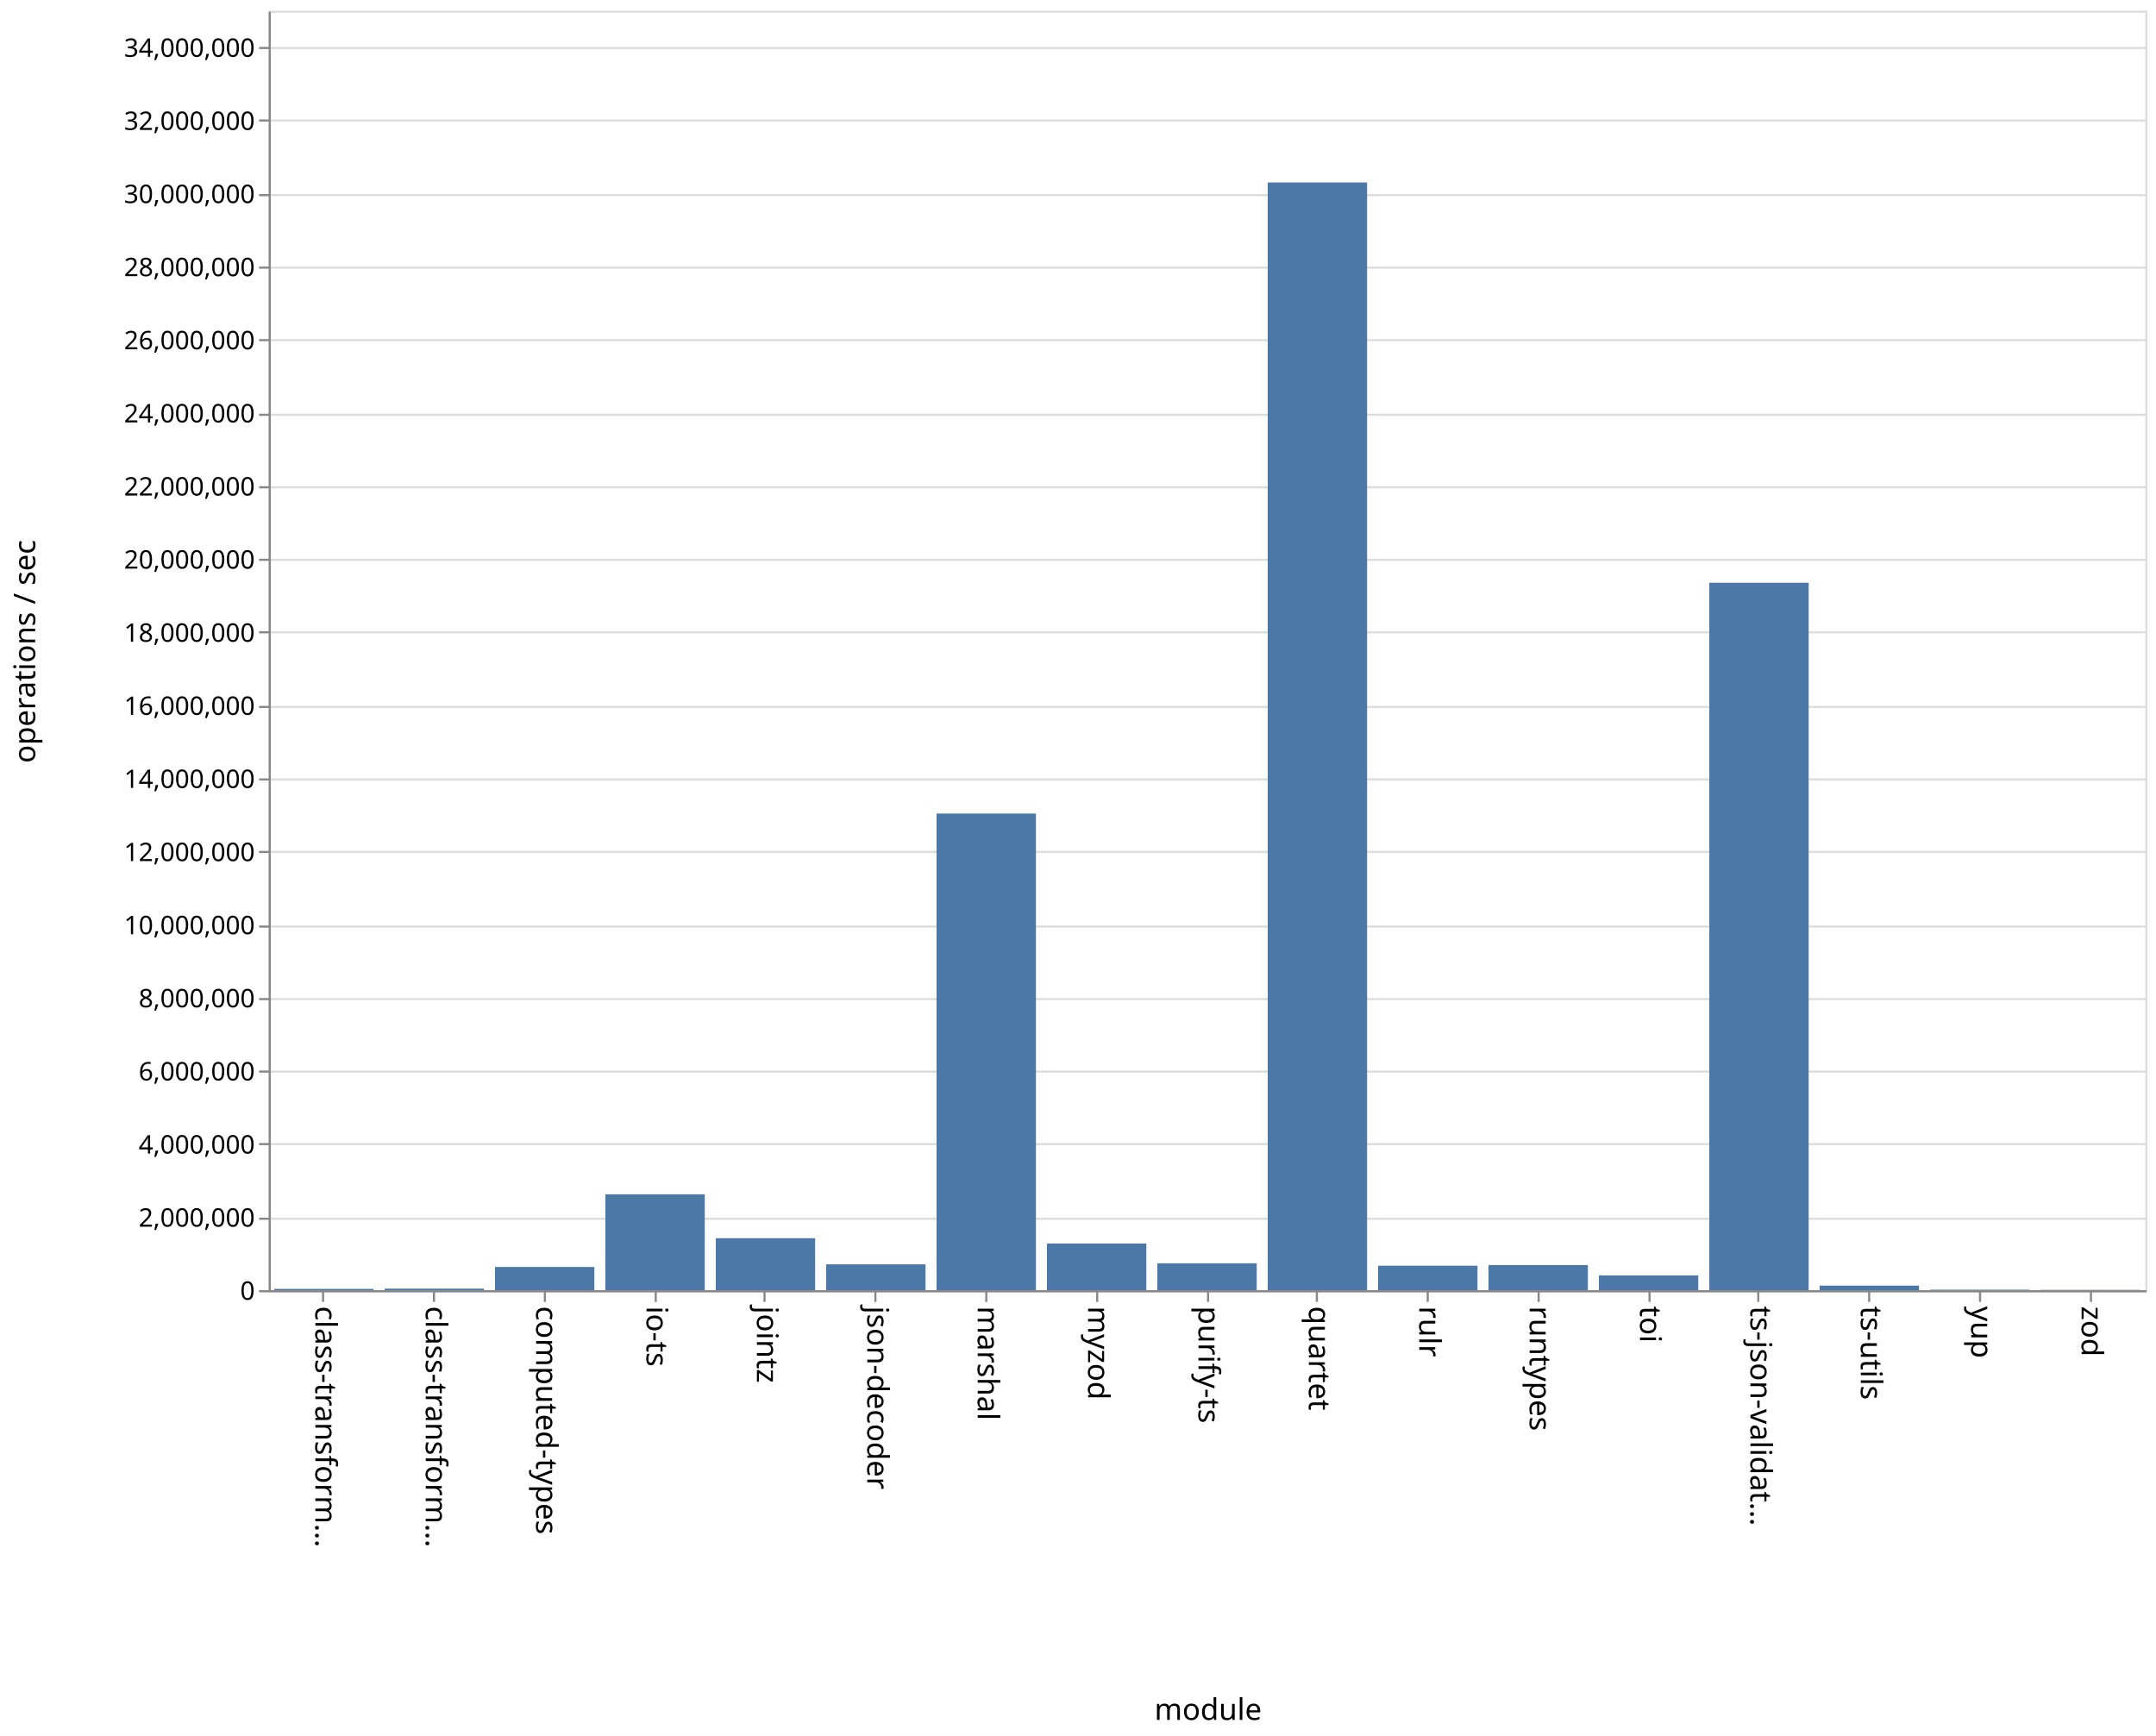
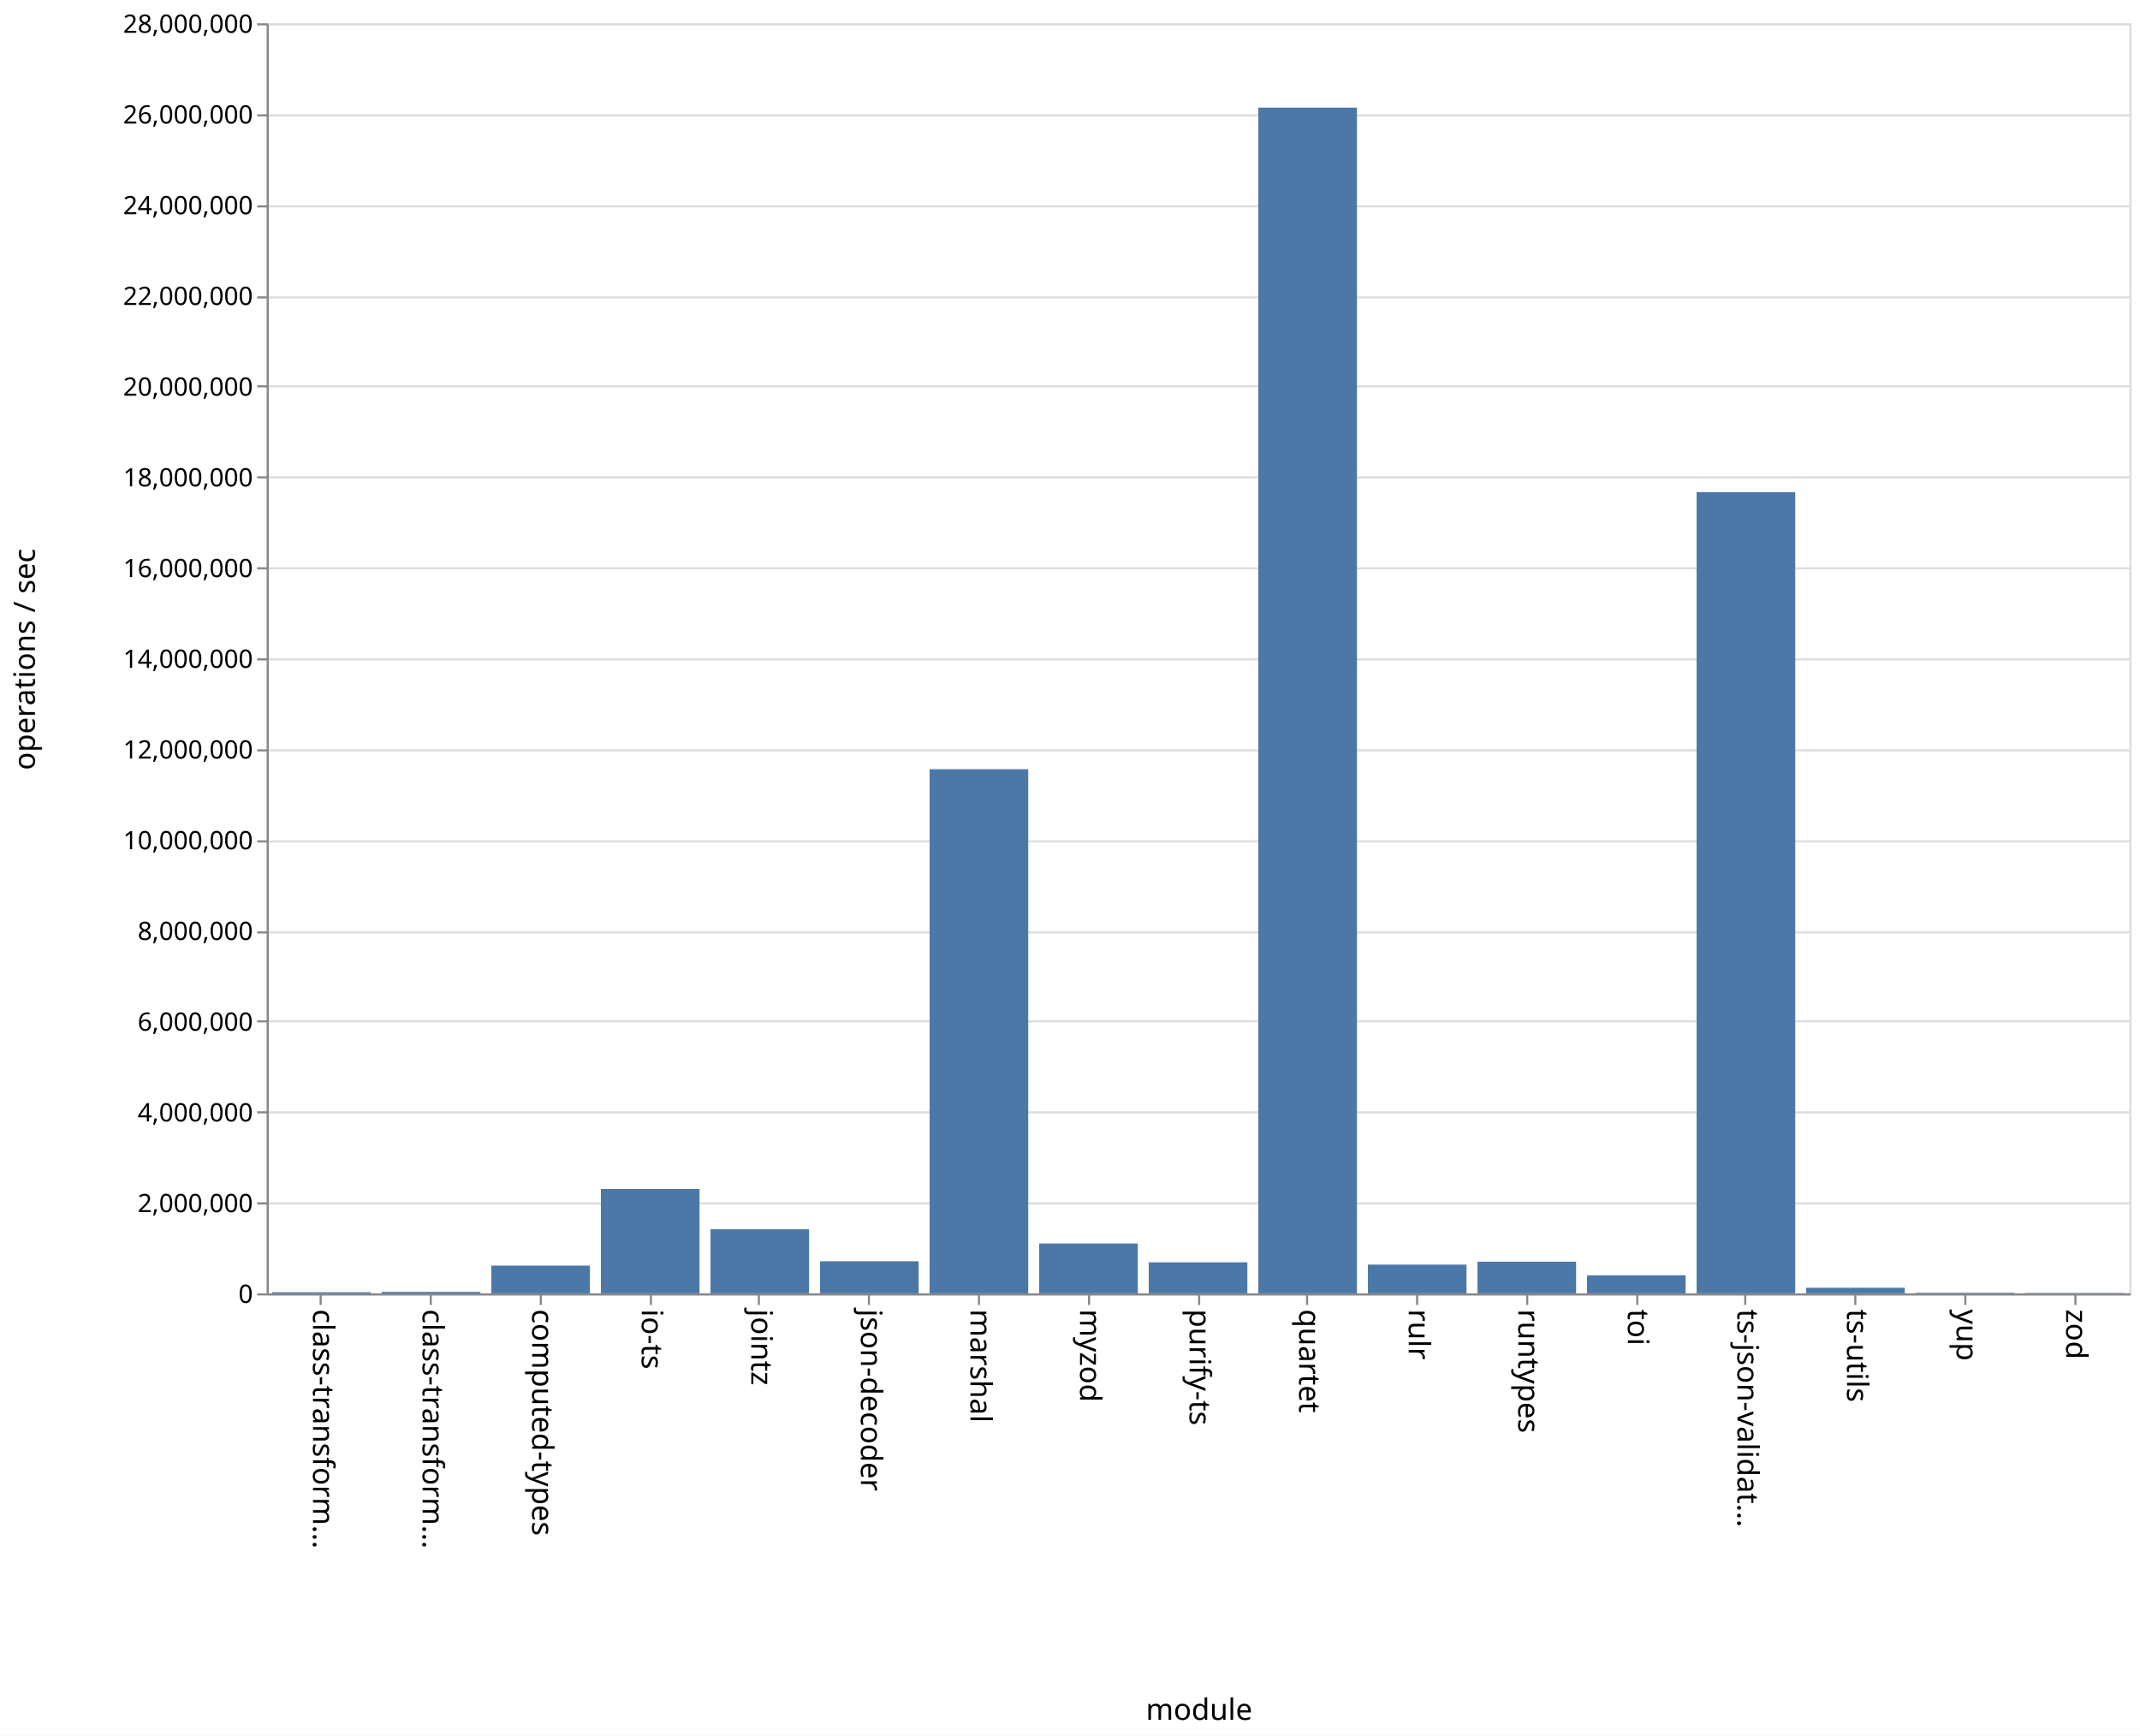
- <svg xmlns="http://www.w3.org/2000/svg" class="marks" width="1011" height="814">
-   <path fill="#fff" d="M0 0h1011v814H0z" />
+ <svg xmlns="http://www.w3.org/2000/svg" class="marks" width="1011" height="820">
+   <path fill="#fff" d="M0 0h1011v820H0z" />
  <g class="mark-group role-frame root" aria-roledescription="group mark container" fill="none" stroke-miterlimit="10">
-     <path class="background" aria-hidden="true" d="M126.5 5.5h880v600h-880z" stroke="#ddd" />
+     <path class="background" aria-hidden="true" d="M126.5 11.5h880v600h-880z" stroke="#ddd" />
    <g class="mark-group role-axis" aria-hidden="true">
-       <path class="background" aria-hidden="true" d="M126.5 5.5z" pointer-events="none" />
+       <path class="background" aria-hidden="true" d="M126.5 11.5z" pointer-events="none" />
      <g class="mark-rule role-axis-grid" pointer-events="none" stroke="#ddd">
-         <path d="M126.5 605.5h880M126.5 571.5h880M126.5 536.5h880M126.5 502.5h880M126.5 468.5h880M126.5 434.5h880M126.5 399.5h880M126.5 365.5h880M126.5 331.5h880M126.5 296.5h880M126.5 262.5h880M126.5 228.5h880M126.5 194.5h880M126.5 159.5h880M126.5 125.5h880M126.5 91.5h880M126.5 56.5h880M126.5 22.5h880" />
+         <path d="M126.5 611.5h880M126.5 568.5h880M126.5 525.5h880M126.5 482.5h880M126.5 440.5h880M126.5 397.5h880M126.5 354.5h880M126.5 311.5h880M126.5 268.5h880M126.5 225.5h880M126.5 182.5h880M126.5 140.5h880M126.5 97.5h880M126.5 54.5h880M126.5 11.5h880" />
      </g>
    </g>
    <g class="mark-group role-axis" aria-roledescription="axis" aria-label="X-axis titled 'module' for a discrete scale with 17 values: class-transformer-validator-async, class-transformer-validator-sync, computed-types, io-ts, jointz, ending with zod">
-       <path class="background" aria-hidden="true" d="M126.5 605.5z" pointer-events="none" />
+       <path class="background" aria-hidden="true" d="M126.5 611.5z" pointer-events="none" />
      <g class="mark-rule role-axis-tick" pointer-events="none" stroke="#888">
-         <path d="M151.5 605.5v5M203.5 605.5v5M255.5 605.5v5M307.5 605.5v5M358.5 605.5v5M410.5 605.5v5M462.5 605.5v5M514.5 605.5v5M566.5 605.5v5M617.5 605.5v5M669.5 605.5v5M721.5 605.5v5M773.5 605.5v5M824.5 605.5v5M876.5 605.5v5M928.5 605.5v5M980.5 605.5v5" />
+         <path d="M151.5 611.5v5M203.5 611.5v5M255.5 611.5v5M307.5 611.5v5M358.5 611.5v5M410.5 611.5v5M462.5 611.5v5M514.5 611.5v5M566.5 611.5v5M617.5 611.5v5M669.5 611.5v5M721.5 611.5v5M773.5 611.5v5M824.5 611.5v5M876.5 611.5v5M928.5 611.5v5M980.5 611.5v5" />
      </g>
      <g class="mark-text role-axis-label" pointer-events="none" font-family="sans-serif" font-size="14" fill="#000">
-         <text transform="rotate(90 -232.309 380.191)">
+         <text transform="rotate(90 -235.309 383.191)">
                    class-transform…
                </text>
-         <text transform="rotate(90 -206.426 406.074)">
+         <text transform="rotate(90 -209.426 409.074)">
                    class-transform…
                </text>
-         <text transform="rotate(90 -180.544 431.956)">
+         <text transform="rotate(90 -183.544 434.956)">
                    computed-types
                </text>
-         <text transform="rotate(90 -154.662 457.838)">
+         <text transform="rotate(90 -157.662 460.838)">
                    io-ts
                </text>
-         <text transform="rotate(90 -128.78 483.72)">
+         <text transform="rotate(90 -131.78 486.72)">
                    jointz
                </text>
-         <text transform="rotate(90 -102.897 509.603)">
+         <text transform="rotate(90 -105.897 512.603)">
                    json-decoder
                </text>
-         <text transform="rotate(90 -77.015 535.485)">
+         <text transform="rotate(90 -80.015 538.485)">
                    marshal
                </text>
-         <text transform="rotate(90 -51.132 561.368)">
+         <text transform="rotate(90 -54.132 564.368)">
                    myzod
                </text>
-         <text transform="rotate(90 -25.25 587.25)">
+         <text transform="rotate(90 -28.25 590.25)">
                    purify-ts
                </text>
-         <text transform="rotate(90 .632 613.132)">
+         <text transform="rotate(90 -2.368 616.132)">
                    quartet
                </text>
-         <text transform="rotate(90 26.515 639.015)">
+         <text transform="rotate(90 23.515 642.015)">
                    rulr
                </text>
-         <text transform="rotate(90 52.397 664.897)">
+         <text transform="rotate(90 49.397 667.897)">
                    runtypes
                </text>
-         <text transform="rotate(90 78.28 690.78)">
+         <text transform="rotate(90 75.28 693.78)">
                    toi
                </text>
-         <text transform="rotate(90 104.162 716.662)">
+         <text transform="rotate(90 101.162 719.662)">
                    ts-json-validat…
                </text>
-         <text transform="rotate(90 130.044 742.544)">
+         <text transform="rotate(90 127.044 745.544)">
                    ts-utils
                </text>
-         <text transform="rotate(90 155.926 768.426)">
+         <text transform="rotate(90 152.926 771.426)">
                    yup
                </text>
-         <text transform="rotate(90 181.809 794.309)">
+         <text transform="rotate(90 178.809 797.309)">
                    zod
                </text>
      </g>
-       <path stroke="#888" d="M126.5 605.5h880" pointer-events="none" />
-       <text text-anchor="middle" transform="translate(566.5 806.5)" font-family="sans-serif" font-size="14" fill="#000" pointer-events="none">
+       <path stroke="#888" d="M126.5 611.5h880" pointer-events="none" />
+       <text text-anchor="middle" transform="translate(566.5 812.5)" font-family="sans-serif" font-size="14" fill="#000" pointer-events="none">
                module
            </text>
    </g>
-     <g class="mark-group role-axis" aria-roledescription="axis" aria-label="Y-axis titled 'operations / sec' for a linear scale with values from 0 to 35,000,000">
-       <path class="background" aria-hidden="true" d="M126.5 5.5z" pointer-events="none" />
+     <g class="mark-group role-axis" aria-roledescription="axis" aria-label="Y-axis titled 'operations / sec' for a linear scale with values from 0 to 28,000,000">
+       <path class="background" aria-hidden="true" d="M126.5 11.5z" pointer-events="none" />
      <g class="mark-rule role-axis-tick" pointer-events="none" stroke="#888">
-         <path d="M126.5 605.5h-5M126.5 571.5h-5M126.5 536.5h-5M126.5 502.5h-5M126.5 468.5h-5M126.5 434.5h-5M126.5 399.5h-5M126.5 365.5h-5M126.5 331.5h-5M126.5 296.5h-5M126.5 262.5h-5M126.5 228.5h-5M126.5 194.5h-5M126.5 159.5h-5M126.5 125.5h-5M126.5 91.5h-5M126.5 56.5h-5M126.5 22.5h-5" />
+         <path d="M126.5 611.5h-5M126.5 568.5h-5M126.5 525.5h-5M126.5 482.5h-5M126.5 440.5h-5M126.5 397.5h-5M126.5 354.5h-5M126.5 311.5h-5M126.5 268.5h-5M126.5 225.5h-5M126.5 182.5h-5M126.5 140.5h-5M126.5 97.5h-5M126.5 54.5h-5M126.5 11.5h-5" />
      </g>
      <g class="mark-text role-axis-label" pointer-events="none" text-anchor="end" font-family="sans-serif" font-size="12" fill="#000">
-         <text transform="translate(119.5 609.5)">
+         <text transform="translate(119.5 615.5)">
                    0
                </text>
-         <text transform="translate(119.5 575.214)">
+         <text transform="translate(119.5 572.643)">
                    2,000,000
                </text>
-         <text transform="translate(119.5 540.929)">
+         <text transform="translate(119.5 529.786)">
                    4,000,000
                </text>
-         <text transform="translate(119.5 506.643)">
+         <text transform="translate(119.5 486.929)">
                    6,000,000
                </text>
-         <text transform="translate(119.5 472.357)">
+         <text transform="translate(119.5 444.071)">
                    8,000,000
                </text>
-         <text transform="translate(119.5 438.071)">
+         <text transform="translate(119.5 401.214)">
                    10,000,000
                </text>
-         <text transform="translate(119.5 403.786)">
+         <text transform="translate(119.5 358.357)">
                    12,000,000
                </text>
-         <text transform="translate(119.5 369.5)">
+         <text transform="translate(119.5 315.5)">
                    14,000,000
                </text>
-         <text transform="translate(119.5 335.214)">
+         <text transform="translate(119.5 272.643)">
                    16,000,000
                </text>
-         <text transform="translate(119.5 300.929)">
+         <text transform="translate(119.5 229.786)">
                    18,000,000
                </text>
-         <text transform="translate(119.5 266.643)">
+         <text transform="translate(119.5 186.929)">
                    20,000,000
                </text>
-         <text transform="translate(119.5 232.357)">
+         <text transform="translate(119.5 144.071)">
                    22,000,000
                </text>
-         <text transform="translate(119.5 198.071)">
+         <text transform="translate(119.5 101.214)">
                    24,000,000
                </text>
-         <text transform="translate(119.5 163.786)">
+         <text transform="translate(119.5 58.357)">
                    26,000,000
                </text>
-         <text transform="translate(119.5 129.5)">
+         <text transform="translate(119.5 15.5)">
                    28,000,000
                </text>
-         <text transform="translate(119.5 95.214)">
-                     30,000,000
-                 </text>
-         <text transform="translate(119.5 60.929)">
-                     32,000,000
-                 </text>
-         <text transform="translate(119.5 26.643)">
-                     34,000,000
-                 </text>
      </g>
-       <path stroke="#888" d="M126.5 605.5V5.5" pointer-events="none" />
-       <text text-anchor="middle" transform="rotate(-90 161 144.5)" font-family="sans-serif" font-size="14" fill="#000" pointer-events="none">
+       <path stroke="#888" d="M126.5 611.5v-600" pointer-events="none" />
+       <text text-anchor="middle" transform="rotate(-90 164 147.5)" font-family="sans-serif" font-size="14" fill="#000" pointer-events="none">
                operations / sec
            </text>
    </g>
    <g class="mark-rect role-mark marks" aria-roledescription="rect mark container" fill="#4c78a8">
-       <path aria-label="operations / sec: 34418; module: class-transformer-validator-async" aria-roledescription="bar" d="M128.588 604.41h46.588v.59h-46.588z" />
-       <path aria-label="operations / sec: 41778; module: class-transformer-validator-sync" aria-roledescription="bar" d="M180.353 604.284h46.588V605h-46.588z" />
-       <path aria-label="operations / sec: 634360; module: computed-types" aria-roledescription="bar" d="M232.118 594.125h46.588V605h-46.588z" />
-       <path aria-label="operations / sec: 2622583; module: io-ts" aria-roledescription="bar" d="M283.882 560.041h46.589V605h-46.589z" />
-       <path aria-label="operations / sec: 1421177; module: jointz" aria-roledescription="bar" d="M335.647 580.637h46.588V605h-46.588z" />
-       <path aria-label="operations / sec: 706786; module: json-decoder" aria-roledescription="bar" d="M387.412 592.884H434V605h-46.588z" />
-       <path aria-label="operations / sec: 13037757; module: marshal" aria-roledescription="bar" d="M439.176 381.496h46.589V605h-46.589z" />
-       <path aria-label="operations / sec: 1276490; module: myzod" aria-roledescription="bar" d="M490.941 583.117h46.588V605h-46.588z" />
-       <path aria-label="operations / sec: 735535; module: purify-ts" aria-roledescription="bar" d="M542.706 592.39h46.588V605h-46.588z" />
-       <path aria-label="operations / sec: 30300417; module: quartet" aria-roledescription="bar" d="M594.47 85.564h46.589V605H594.47z" />
-       <path aria-label="operations / sec: 669385; module: rulr" aria-roledescription="bar" d="M646.235 593.525h46.589V605h-46.589z" />
-       <path aria-label="operations / sec: 687177; module: runtypes" aria-roledescription="bar" d="M698 593.22h46.588V605H698z" />
-       <path aria-label="operations / sec: 404771; module: toi" aria-roledescription="bar" d="M749.765 598.061h46.588V605h-46.588z" />
-       <path aria-label="operations / sec: 19351120; module: ts-json-validator" aria-roledescription="bar" d="M801.53 273.267h46.588V605h-46.589z" />
-       <path aria-label="operations / sec: 125082; module: ts-utils" aria-roledescription="bar" d="M853.294 602.856h46.588V605h-46.588z" />
-       <path aria-label="operations / sec: 14096; module: yup" aria-roledescription="bar" d="M905.059 604.758h46.588V605H905.06z" />
-       <path aria-label="operations / sec: 8454; module: zod" aria-roledescription="bar" d="M956.824 604.855h46.588V605h-46.588z" />
+       <path aria-label="operations / sec: 24885; module: class-transformer-validator-async" aria-roledescription="bar" d="M128.588 610.467h46.588V611h-46.588z" />
+       <path aria-label="operations / sec: 33117; module: class-transformer-validator-sync" aria-roledescription="bar" d="M180.353 610.29h46.588v.71h-46.588z" />
+       <path aria-label="operations / sec: 611440; module: computed-types" aria-roledescription="bar" d="M232.118 597.898h46.588V611h-46.588z" />
+       <path aria-label="operations / sec: 2300072; module: io-ts" aria-roledescription="bar" d="M283.882 561.713h46.589V611h-46.589z" />
+       <path aria-label="operations / sec: 1412478; module: jointz" aria-roledescription="bar" d="M335.647 580.733h46.588V611h-46.588z" />
+       <path aria-label="operations / sec: 706977; module: json-decoder" aria-roledescription="bar" d="M387.412 595.85H434V611h-46.588z" />
+       <path aria-label="operations / sec: 11554771; module: marshal" aria-roledescription="bar" d="M439.176 363.398h46.589V611h-46.589z" />
+       <path aria-label="operations / sec: 1099308; module: myzod" aria-roledescription="bar" d="M490.941 587.443h46.588V611h-46.588z" />
+       <path aria-label="operations / sec: 683698; module: purify-ts" aria-roledescription="bar" d="M542.706 596.35h46.588V611h-46.588z" />
+       <path aria-label="operations / sec: 26140620; module: quartet" aria-roledescription="bar" d="M594.47 50.844h46.589V611H594.47z" />
+       <path aria-label="operations / sec: 633308; module: rulr" aria-roledescription="bar" d="M646.235 597.43h46.589V611h-46.589z" />
+       <path aria-label="operations / sec: 697923; module: runtypes" aria-roledescription="bar" d="M698 596.045h46.588V611H698z" />
+       <path aria-label="operations / sec: 397728; module: toi" aria-roledescription="bar" d="M749.765 602.477h46.588V611h-46.588z" />
+       <path aria-label="operations / sec: 17661813; module: ts-json-validator" aria-roledescription="bar" d="M801.53 232.533h46.588V611h-46.589z" />
+       <path aria-label="operations / sec: 122271; module: ts-utils" aria-roledescription="bar" d="M853.294 608.38h46.588V611h-46.588z" />
+       <path aria-label="operations / sec: 12483; module: yup" aria-roledescription="bar" d="M905.059 610.733h46.588V611H905.06z" />
+       <path aria-label="operations / sec: 8175; module: zod" aria-roledescription="bar" d="M956.824 610.825h46.588V611h-46.588z" />
    </g>
  </g>
</svg>
